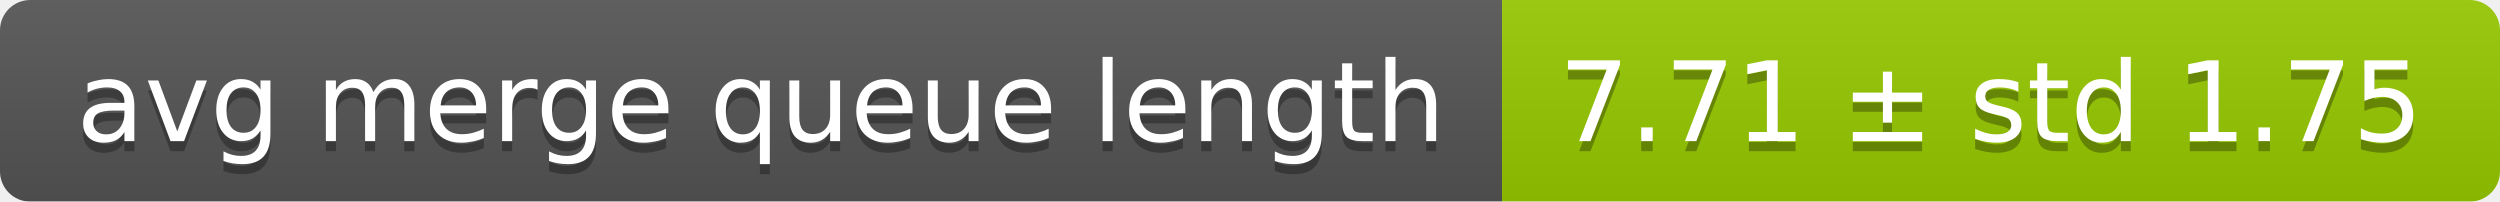
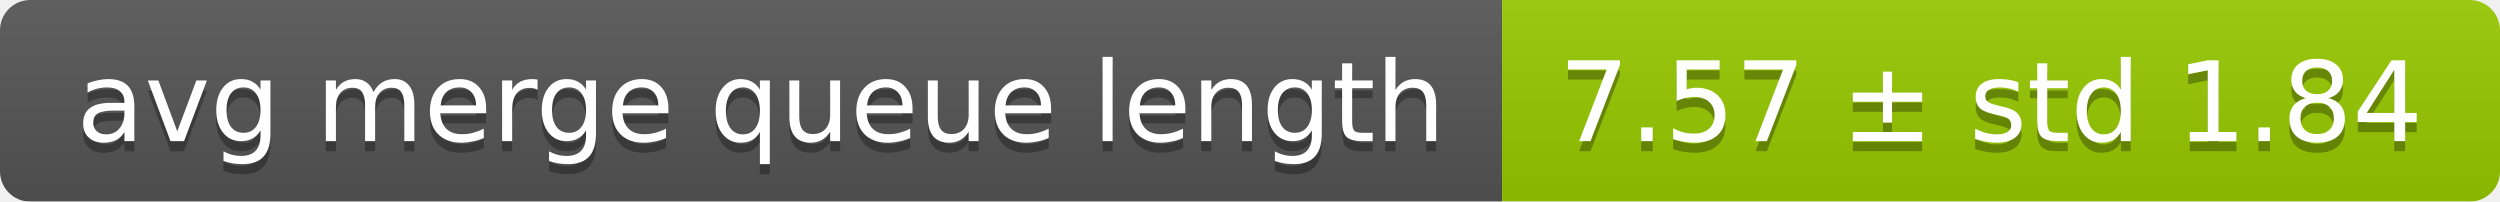
<svg xmlns="http://www.w3.org/2000/svg" width="248" height="20">
  <linearGradient id="smooth" x2="0" y2="100%">
    <stop offset="0" stop-color="#bbb" stop-opacity=".1" />
    <stop offset="1" stop-opacity=".1" />
  </linearGradient>
  <mask id="round">
    <rect width="248" height="20" rx="3" fill="#fff" />
  </mask>
  <g mask="url(#round)">
    <rect width="149" height="20" fill="#555" />
    <rect x="149" width="99" height="20" fill="#97ca00" />
    <rect width="248" height="20" fill="url(#smooth)" />
  </g>
  <g fill="#fff" text-anchor="middle" font-family="DejaVu Sans,Verdana,Geneva,sans-serif" font-size="11">
    <text x="75.5" y="15" fill="#010101" fill-opacity=".3">avg merge queue length</text>
    <text x="75.5" y="14">avg merge queue length</text>
-     <text x="197.5" y="15" fill="#010101" fill-opacity=".3">7.71 ± std 1.75</text>
-     <text x="197.5" y="14">7.71 ± std 1.75</text>
+     <text x="197.5" y="15" fill="#010101" fill-opacity=".3">7.57 ± std 1.84</text>
+     <text x="197.5" y="14">7.57 ± std 1.84</text>
  </g>
</svg>
